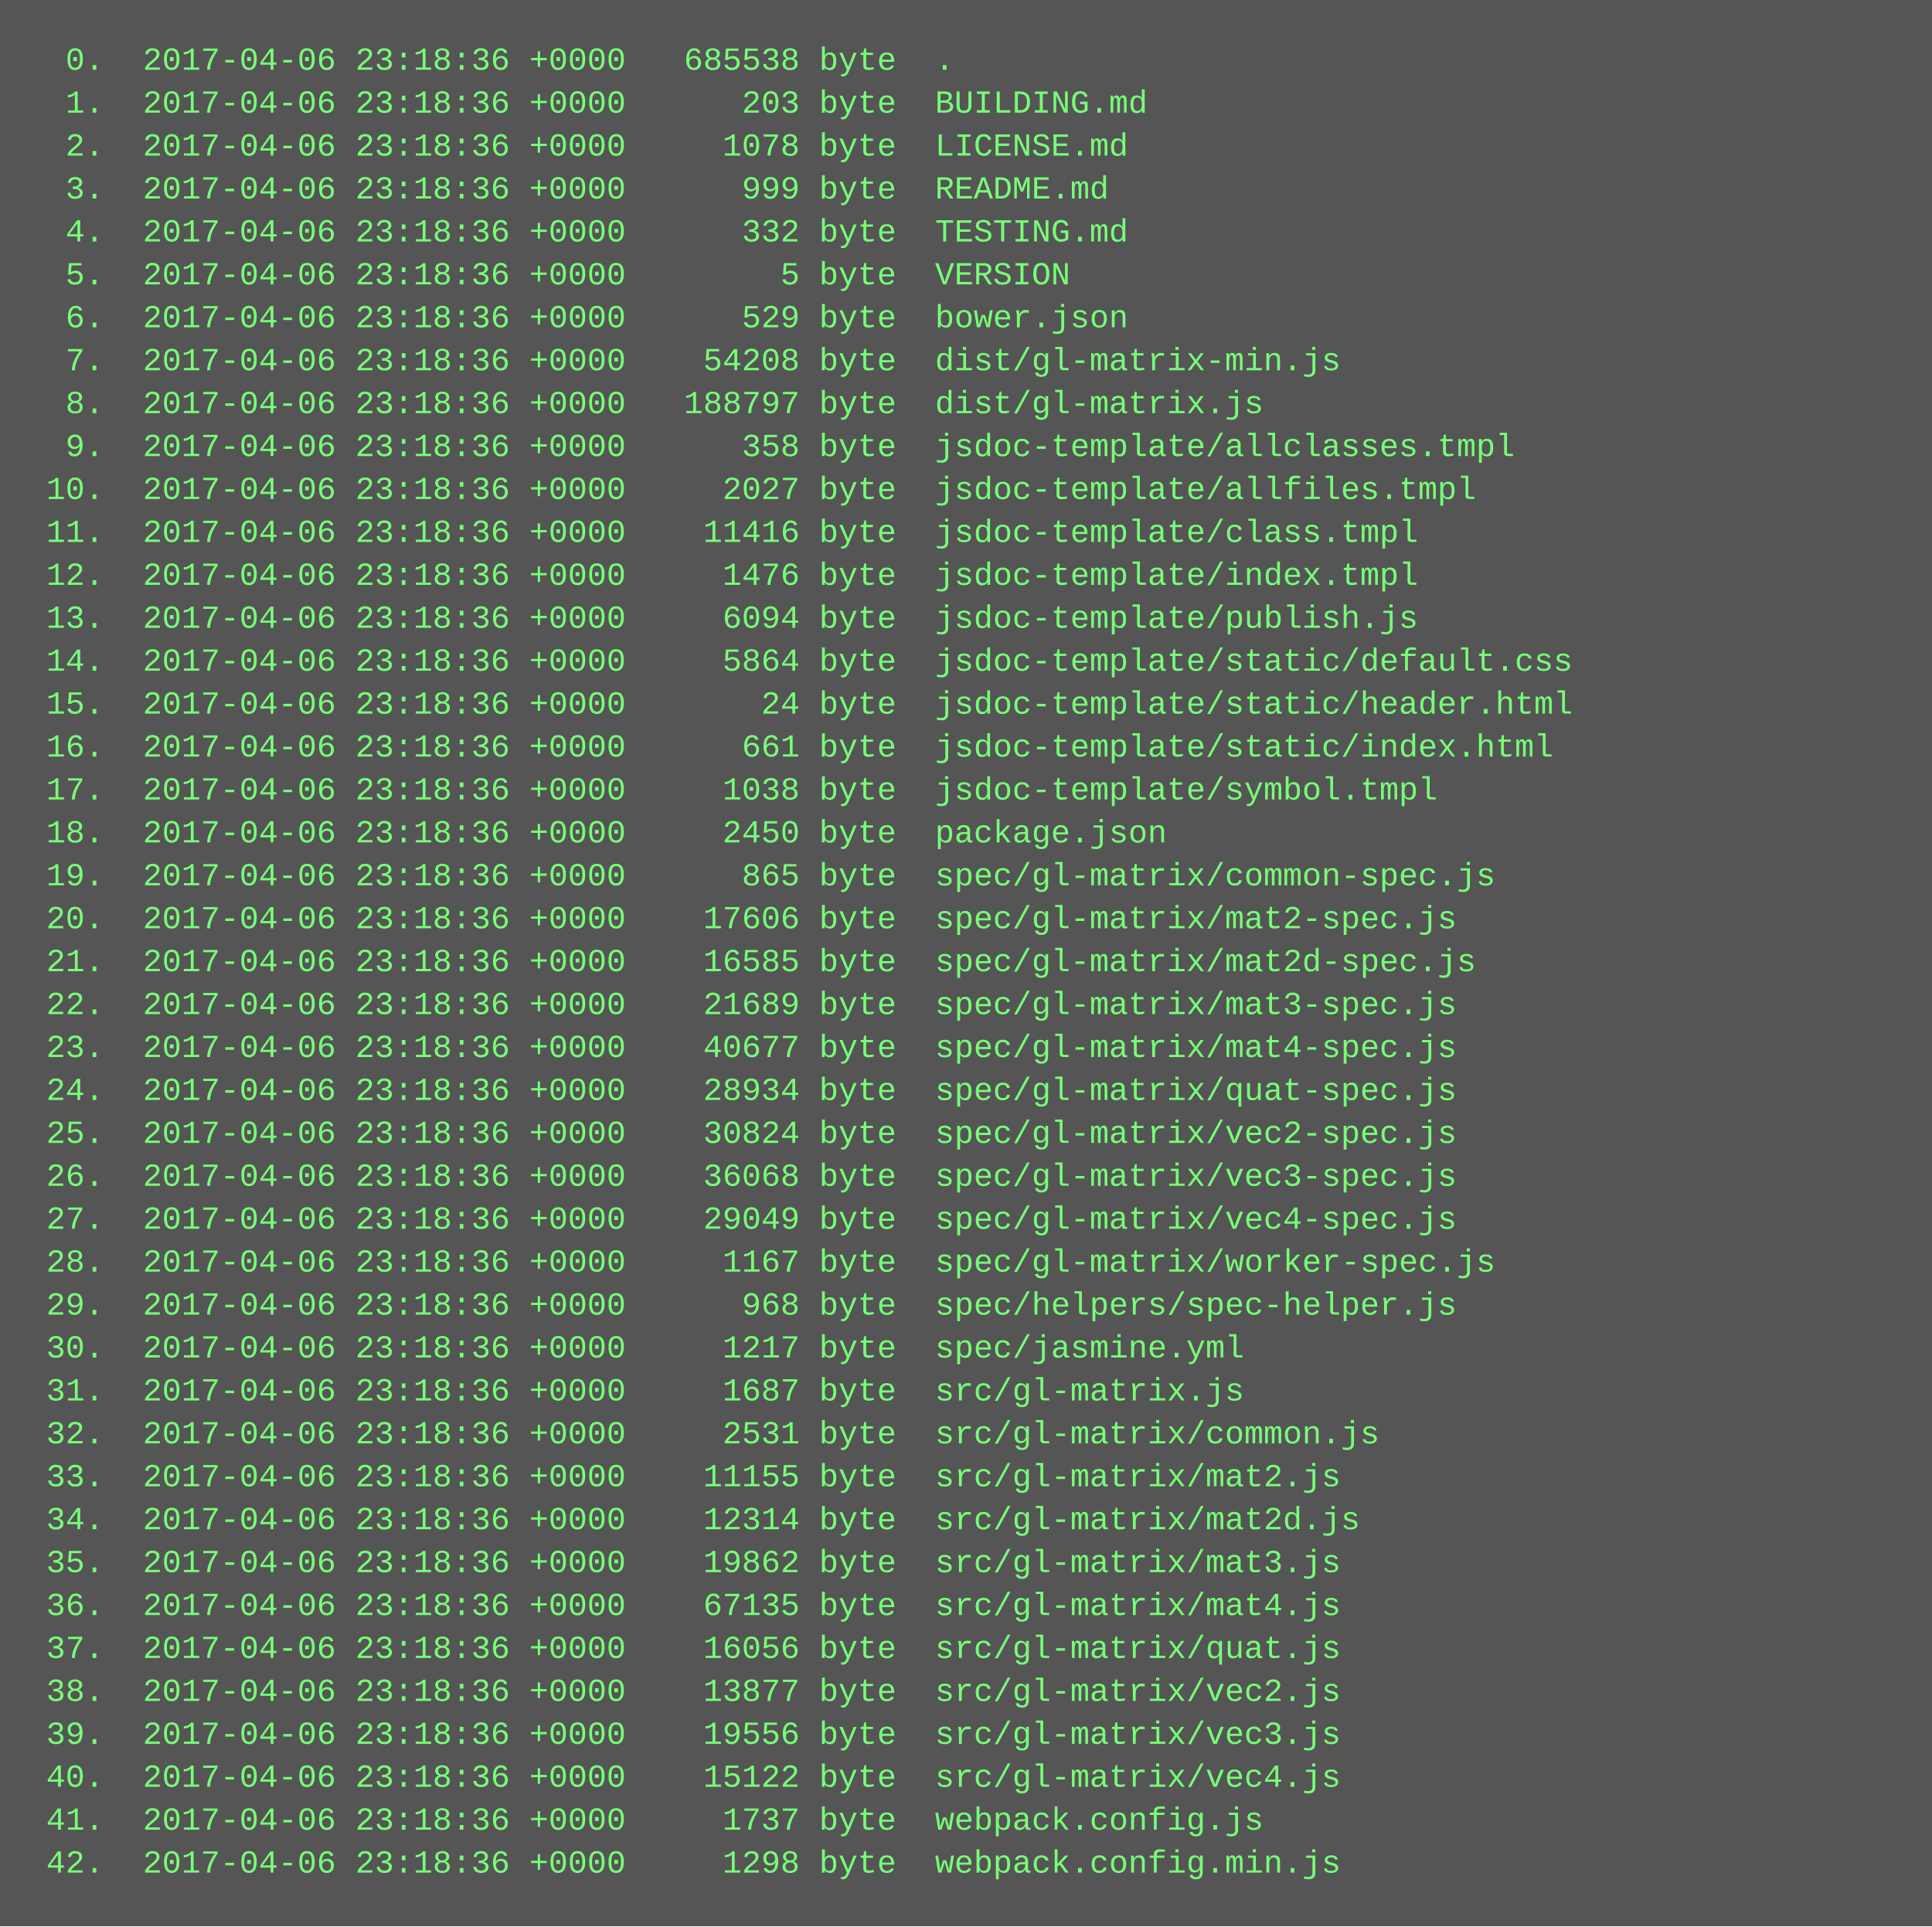
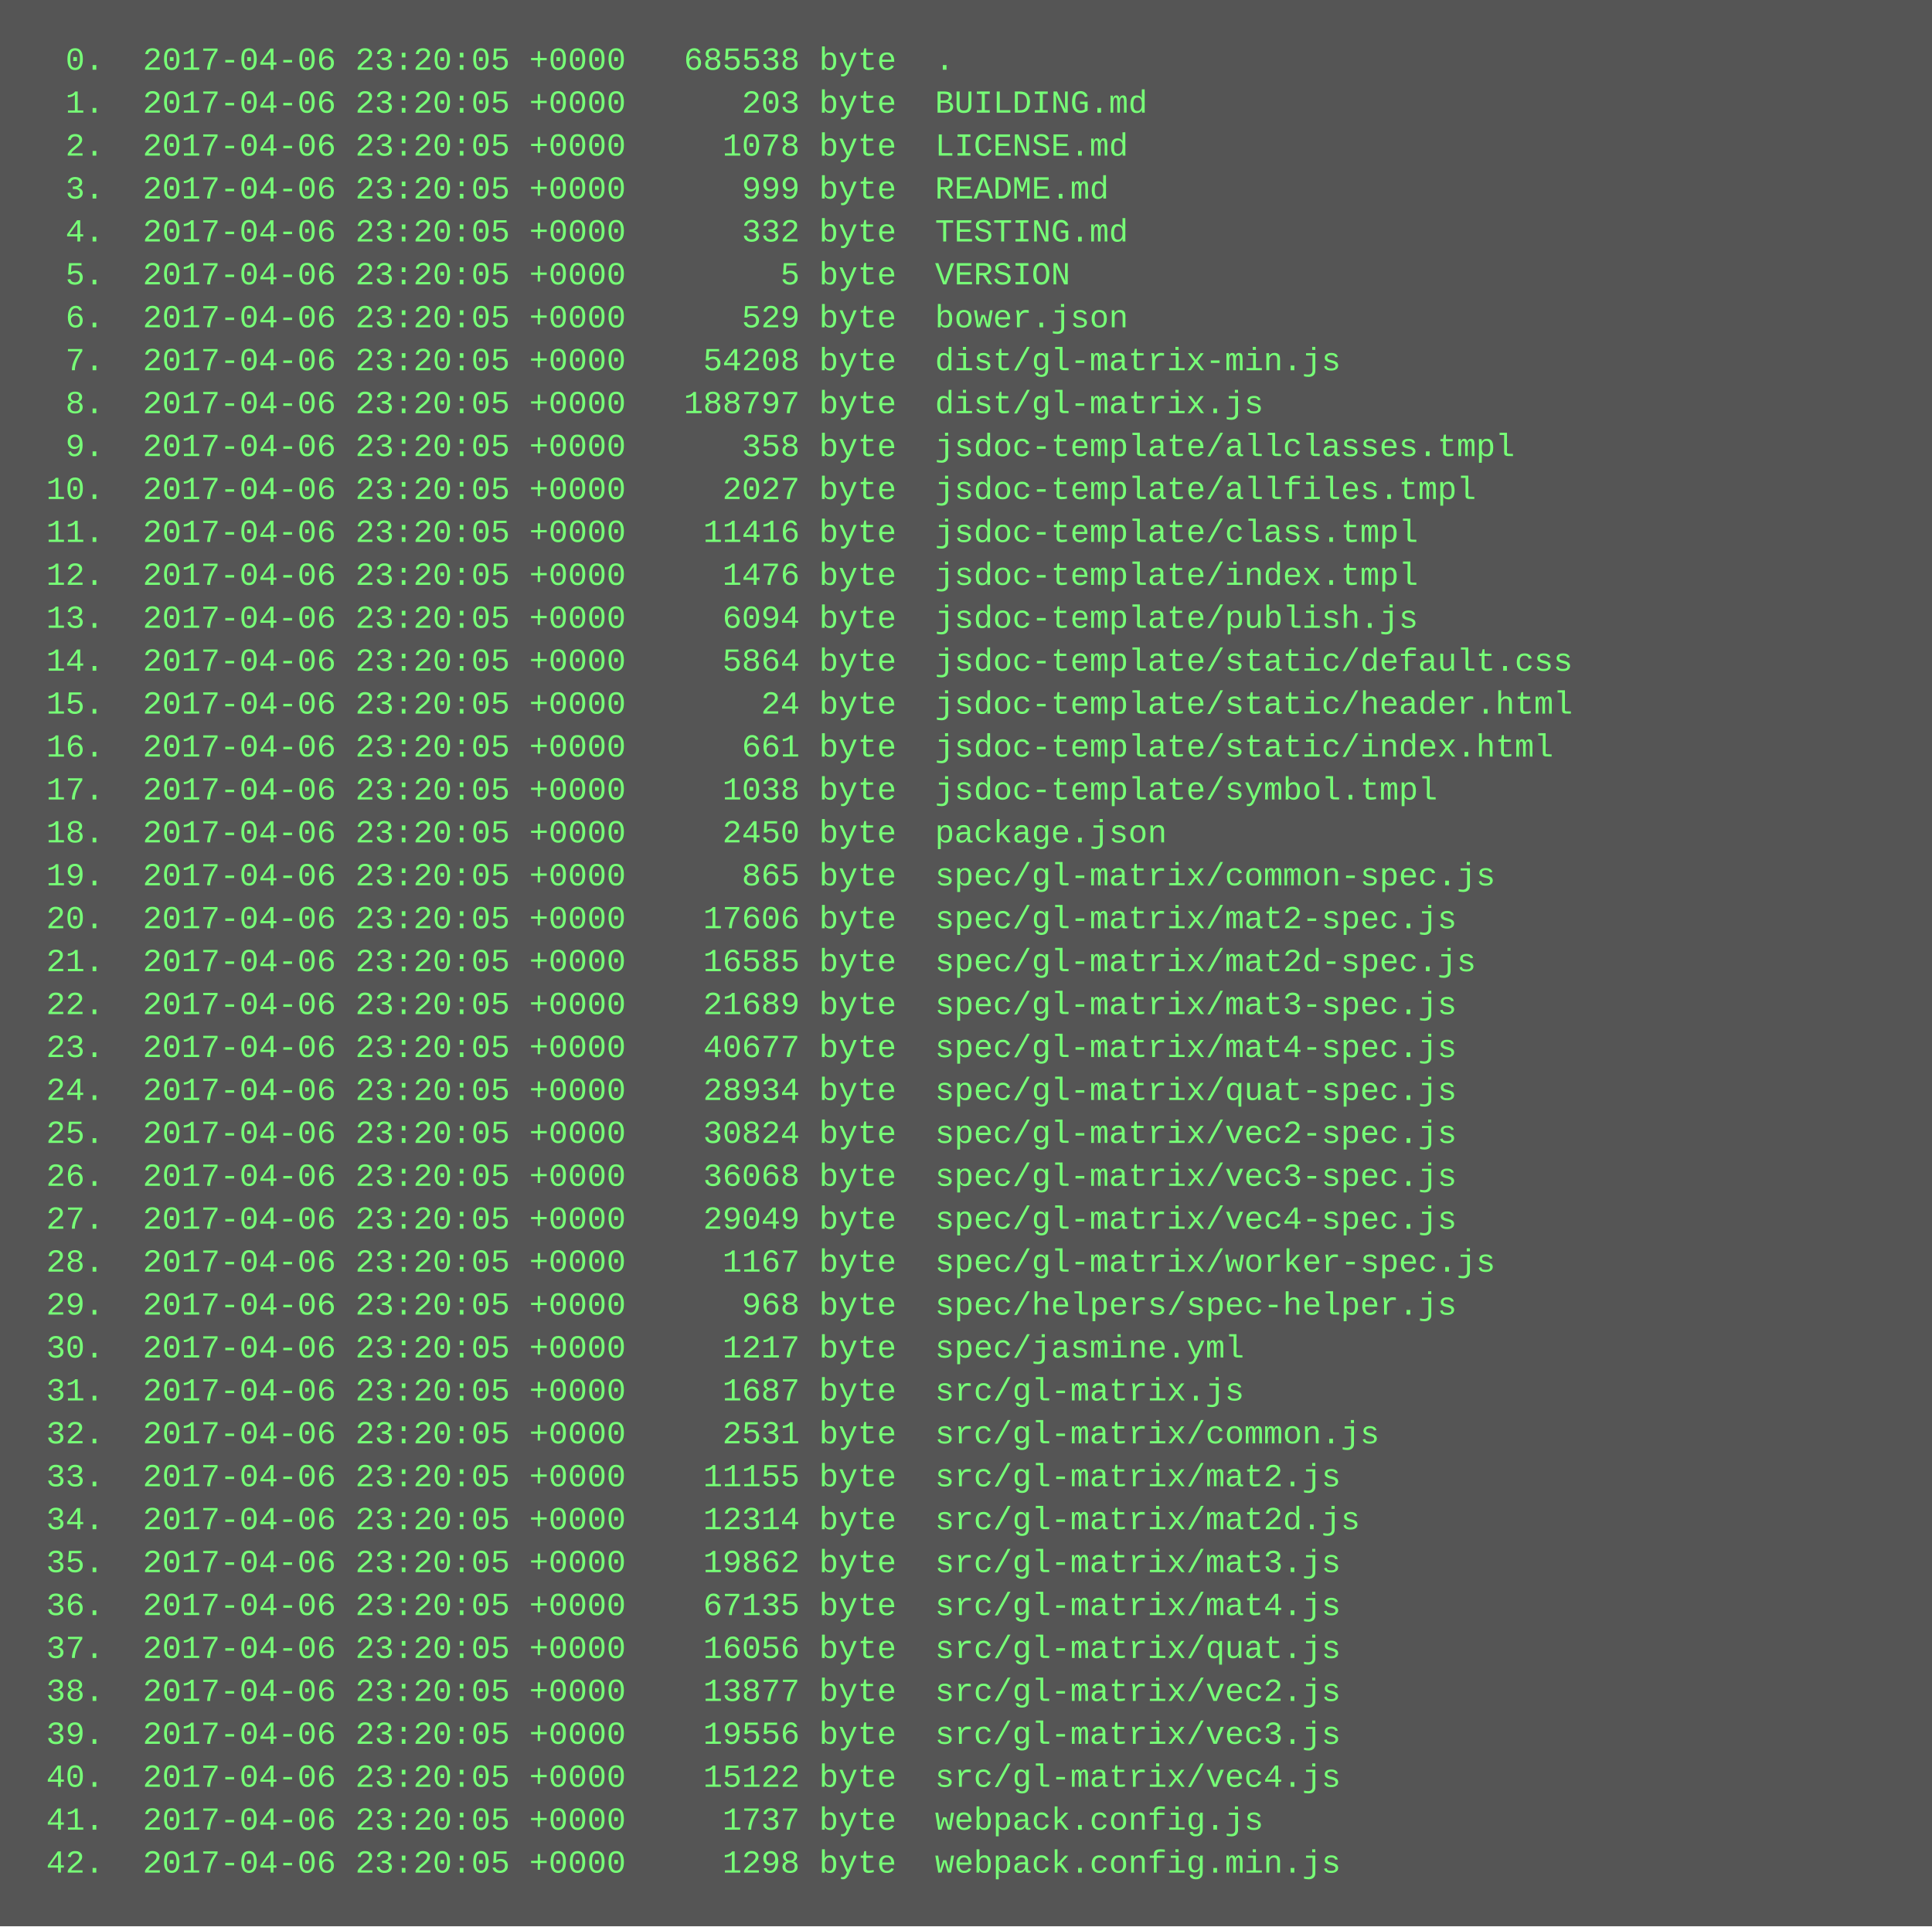
<svg xmlns="http://www.w3.org/2000/svg" height="718" width="720">
  <rect height="718" fill="#555" width="720" />
  <text fill="#7f7" font-family="Courier New" font-size="12" xml:space="preserve">
-     <tspan x="10" y="26">  0.  2017-04-06 23:18:36 +0000   685538 byte  .</tspan>
-     <tspan x="10" y="42">  1.  2017-04-06 23:18:36 +0000      203 byte  BUILDING.md</tspan>
-     <tspan x="10" y="58">  2.  2017-04-06 23:18:36 +0000     1078 byte  LICENSE.md</tspan>
-     <tspan x="10" y="74">  3.  2017-04-06 23:18:36 +0000      999 byte  README.md</tspan>
-     <tspan x="10" y="90">  4.  2017-04-06 23:18:36 +0000      332 byte  TESTING.md</tspan>
-     <tspan x="10" y="106">  5.  2017-04-06 23:18:36 +0000        5 byte  VERSION</tspan>
-     <tspan x="10" y="122">  6.  2017-04-06 23:18:36 +0000      529 byte  bower.json</tspan>
-     <tspan x="10" y="138">  7.  2017-04-06 23:18:36 +0000    54208 byte  dist/gl-matrix-min.js</tspan>
-     <tspan x="10" y="154">  8.  2017-04-06 23:18:36 +0000   188797 byte  dist/gl-matrix.js</tspan>
-     <tspan x="10" y="170">  9.  2017-04-06 23:18:36 +0000      358 byte  jsdoc-template/allclasses.tmpl</tspan>
-     <tspan x="10" y="186"> 10.  2017-04-06 23:18:36 +0000     2027 byte  jsdoc-template/allfiles.tmpl</tspan>
-     <tspan x="10" y="202"> 11.  2017-04-06 23:18:36 +0000    11416 byte  jsdoc-template/class.tmpl</tspan>
-     <tspan x="10" y="218"> 12.  2017-04-06 23:18:36 +0000     1476 byte  jsdoc-template/index.tmpl</tspan>
-     <tspan x="10" y="234"> 13.  2017-04-06 23:18:36 +0000     6094 byte  jsdoc-template/publish.js</tspan>
-     <tspan x="10" y="250"> 14.  2017-04-06 23:18:36 +0000     5864 byte  jsdoc-template/static/default.css</tspan>
-     <tspan x="10" y="266"> 15.  2017-04-06 23:18:36 +0000       24 byte  jsdoc-template/static/header.html</tspan>
-     <tspan x="10" y="282"> 16.  2017-04-06 23:18:36 +0000      661 byte  jsdoc-template/static/index.html</tspan>
-     <tspan x="10" y="298"> 17.  2017-04-06 23:18:36 +0000     1038 byte  jsdoc-template/symbol.tmpl</tspan>
-     <tspan x="10" y="314"> 18.  2017-04-06 23:18:36 +0000     2450 byte  package.json</tspan>
-     <tspan x="10" y="330"> 19.  2017-04-06 23:18:36 +0000      865 byte  spec/gl-matrix/common-spec.js</tspan>
-     <tspan x="10" y="346"> 20.  2017-04-06 23:18:36 +0000    17606 byte  spec/gl-matrix/mat2-spec.js</tspan>
-     <tspan x="10" y="362"> 21.  2017-04-06 23:18:36 +0000    16585 byte  spec/gl-matrix/mat2d-spec.js</tspan>
-     <tspan x="10" y="378"> 22.  2017-04-06 23:18:36 +0000    21689 byte  spec/gl-matrix/mat3-spec.js</tspan>
-     <tspan x="10" y="394"> 23.  2017-04-06 23:18:36 +0000    40677 byte  spec/gl-matrix/mat4-spec.js</tspan>
-     <tspan x="10" y="410"> 24.  2017-04-06 23:18:36 +0000    28934 byte  spec/gl-matrix/quat-spec.js</tspan>
-     <tspan x="10" y="426"> 25.  2017-04-06 23:18:36 +0000    30824 byte  spec/gl-matrix/vec2-spec.js</tspan>
-     <tspan x="10" y="442"> 26.  2017-04-06 23:18:36 +0000    36068 byte  spec/gl-matrix/vec3-spec.js</tspan>
-     <tspan x="10" y="458"> 27.  2017-04-06 23:18:36 +0000    29049 byte  spec/gl-matrix/vec4-spec.js</tspan>
-     <tspan x="10" y="474"> 28.  2017-04-06 23:18:36 +0000     1167 byte  spec/gl-matrix/worker-spec.js</tspan>
-     <tspan x="10" y="490"> 29.  2017-04-06 23:18:36 +0000      968 byte  spec/helpers/spec-helper.js</tspan>
-     <tspan x="10" y="506"> 30.  2017-04-06 23:18:36 +0000     1217 byte  spec/jasmine.yml</tspan>
-     <tspan x="10" y="522"> 31.  2017-04-06 23:18:36 +0000     1687 byte  src/gl-matrix.js</tspan>
-     <tspan x="10" y="538"> 32.  2017-04-06 23:18:36 +0000     2531 byte  src/gl-matrix/common.js</tspan>
-     <tspan x="10" y="554"> 33.  2017-04-06 23:18:36 +0000    11155 byte  src/gl-matrix/mat2.js</tspan>
-     <tspan x="10" y="570"> 34.  2017-04-06 23:18:36 +0000    12314 byte  src/gl-matrix/mat2d.js</tspan>
-     <tspan x="10" y="586"> 35.  2017-04-06 23:18:36 +0000    19862 byte  src/gl-matrix/mat3.js</tspan>
-     <tspan x="10" y="602"> 36.  2017-04-06 23:18:36 +0000    67135 byte  src/gl-matrix/mat4.js</tspan>
-     <tspan x="10" y="618"> 37.  2017-04-06 23:18:36 +0000    16056 byte  src/gl-matrix/quat.js</tspan>
-     <tspan x="10" y="634"> 38.  2017-04-06 23:18:36 +0000    13877 byte  src/gl-matrix/vec2.js</tspan>
-     <tspan x="10" y="650"> 39.  2017-04-06 23:18:36 +0000    19556 byte  src/gl-matrix/vec3.js</tspan>
-     <tspan x="10" y="666"> 40.  2017-04-06 23:18:36 +0000    15122 byte  src/gl-matrix/vec4.js</tspan>
-     <tspan x="10" y="682"> 41.  2017-04-06 23:18:36 +0000     1737 byte  webpack.config.js</tspan>
-     <tspan x="10" y="698"> 42.  2017-04-06 23:18:36 +0000     1298 byte  webpack.config.min.js</tspan>
+     <tspan x="10" y="26">  0.  2017-04-06 23:20:05 +0000   685538 byte  .</tspan>
+     <tspan x="10" y="42">  1.  2017-04-06 23:20:05 +0000      203 byte  BUILDING.md</tspan>
+     <tspan x="10" y="58">  2.  2017-04-06 23:20:05 +0000     1078 byte  LICENSE.md</tspan>
+     <tspan x="10" y="74">  3.  2017-04-06 23:20:05 +0000      999 byte  README.md</tspan>
+     <tspan x="10" y="90">  4.  2017-04-06 23:20:05 +0000      332 byte  TESTING.md</tspan>
+     <tspan x="10" y="106">  5.  2017-04-06 23:20:05 +0000        5 byte  VERSION</tspan>
+     <tspan x="10" y="122">  6.  2017-04-06 23:20:05 +0000      529 byte  bower.json</tspan>
+     <tspan x="10" y="138">  7.  2017-04-06 23:20:05 +0000    54208 byte  dist/gl-matrix-min.js</tspan>
+     <tspan x="10" y="154">  8.  2017-04-06 23:20:05 +0000   188797 byte  dist/gl-matrix.js</tspan>
+     <tspan x="10" y="170">  9.  2017-04-06 23:20:05 +0000      358 byte  jsdoc-template/allclasses.tmpl</tspan>
+     <tspan x="10" y="186"> 10.  2017-04-06 23:20:05 +0000     2027 byte  jsdoc-template/allfiles.tmpl</tspan>
+     <tspan x="10" y="202"> 11.  2017-04-06 23:20:05 +0000    11416 byte  jsdoc-template/class.tmpl</tspan>
+     <tspan x="10" y="218"> 12.  2017-04-06 23:20:05 +0000     1476 byte  jsdoc-template/index.tmpl</tspan>
+     <tspan x="10" y="234"> 13.  2017-04-06 23:20:05 +0000     6094 byte  jsdoc-template/publish.js</tspan>
+     <tspan x="10" y="250"> 14.  2017-04-06 23:20:05 +0000     5864 byte  jsdoc-template/static/default.css</tspan>
+     <tspan x="10" y="266"> 15.  2017-04-06 23:20:05 +0000       24 byte  jsdoc-template/static/header.html</tspan>
+     <tspan x="10" y="282"> 16.  2017-04-06 23:20:05 +0000      661 byte  jsdoc-template/static/index.html</tspan>
+     <tspan x="10" y="298"> 17.  2017-04-06 23:20:05 +0000     1038 byte  jsdoc-template/symbol.tmpl</tspan>
+     <tspan x="10" y="314"> 18.  2017-04-06 23:20:05 +0000     2450 byte  package.json</tspan>
+     <tspan x="10" y="330"> 19.  2017-04-06 23:20:05 +0000      865 byte  spec/gl-matrix/common-spec.js</tspan>
+     <tspan x="10" y="346"> 20.  2017-04-06 23:20:05 +0000    17606 byte  spec/gl-matrix/mat2-spec.js</tspan>
+     <tspan x="10" y="362"> 21.  2017-04-06 23:20:05 +0000    16585 byte  spec/gl-matrix/mat2d-spec.js</tspan>
+     <tspan x="10" y="378"> 22.  2017-04-06 23:20:05 +0000    21689 byte  spec/gl-matrix/mat3-spec.js</tspan>
+     <tspan x="10" y="394"> 23.  2017-04-06 23:20:05 +0000    40677 byte  spec/gl-matrix/mat4-spec.js</tspan>
+     <tspan x="10" y="410"> 24.  2017-04-06 23:20:05 +0000    28934 byte  spec/gl-matrix/quat-spec.js</tspan>
+     <tspan x="10" y="426"> 25.  2017-04-06 23:20:05 +0000    30824 byte  spec/gl-matrix/vec2-spec.js</tspan>
+     <tspan x="10" y="442"> 26.  2017-04-06 23:20:05 +0000    36068 byte  spec/gl-matrix/vec3-spec.js</tspan>
+     <tspan x="10" y="458"> 27.  2017-04-06 23:20:05 +0000    29049 byte  spec/gl-matrix/vec4-spec.js</tspan>
+     <tspan x="10" y="474"> 28.  2017-04-06 23:20:05 +0000     1167 byte  spec/gl-matrix/worker-spec.js</tspan>
+     <tspan x="10" y="490"> 29.  2017-04-06 23:20:05 +0000      968 byte  spec/helpers/spec-helper.js</tspan>
+     <tspan x="10" y="506"> 30.  2017-04-06 23:20:05 +0000     1217 byte  spec/jasmine.yml</tspan>
+     <tspan x="10" y="522"> 31.  2017-04-06 23:20:05 +0000     1687 byte  src/gl-matrix.js</tspan>
+     <tspan x="10" y="538"> 32.  2017-04-06 23:20:05 +0000     2531 byte  src/gl-matrix/common.js</tspan>
+     <tspan x="10" y="554"> 33.  2017-04-06 23:20:05 +0000    11155 byte  src/gl-matrix/mat2.js</tspan>
+     <tspan x="10" y="570"> 34.  2017-04-06 23:20:05 +0000    12314 byte  src/gl-matrix/mat2d.js</tspan>
+     <tspan x="10" y="586"> 35.  2017-04-06 23:20:05 +0000    19862 byte  src/gl-matrix/mat3.js</tspan>
+     <tspan x="10" y="602"> 36.  2017-04-06 23:20:05 +0000    67135 byte  src/gl-matrix/mat4.js</tspan>
+     <tspan x="10" y="618"> 37.  2017-04-06 23:20:05 +0000    16056 byte  src/gl-matrix/quat.js</tspan>
+     <tspan x="10" y="634"> 38.  2017-04-06 23:20:05 +0000    13877 byte  src/gl-matrix/vec2.js</tspan>
+     <tspan x="10" y="650"> 39.  2017-04-06 23:20:05 +0000    19556 byte  src/gl-matrix/vec3.js</tspan>
+     <tspan x="10" y="666"> 40.  2017-04-06 23:20:05 +0000    15122 byte  src/gl-matrix/vec4.js</tspan>
+     <tspan x="10" y="682"> 41.  2017-04-06 23:20:05 +0000     1737 byte  webpack.config.js</tspan>
+     <tspan x="10" y="698"> 42.  2017-04-06 23:20:05 +0000     1298 byte  webpack.config.min.js</tspan>
  </text>
</svg>
